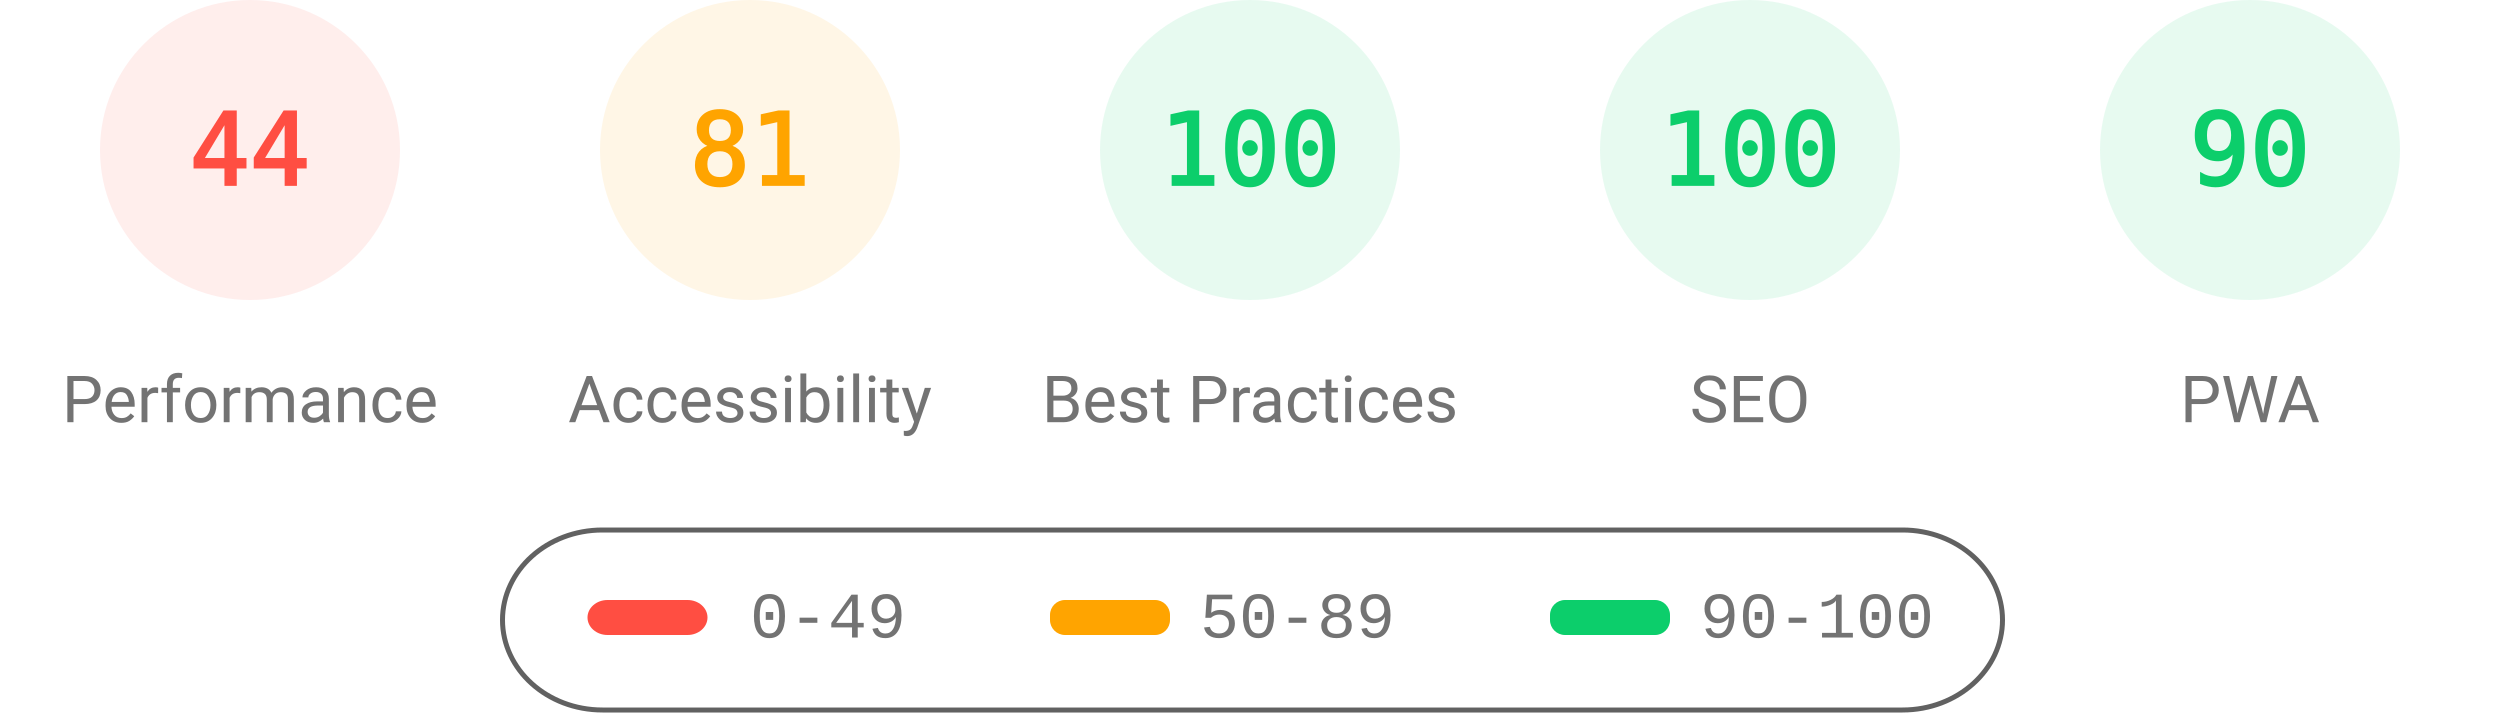
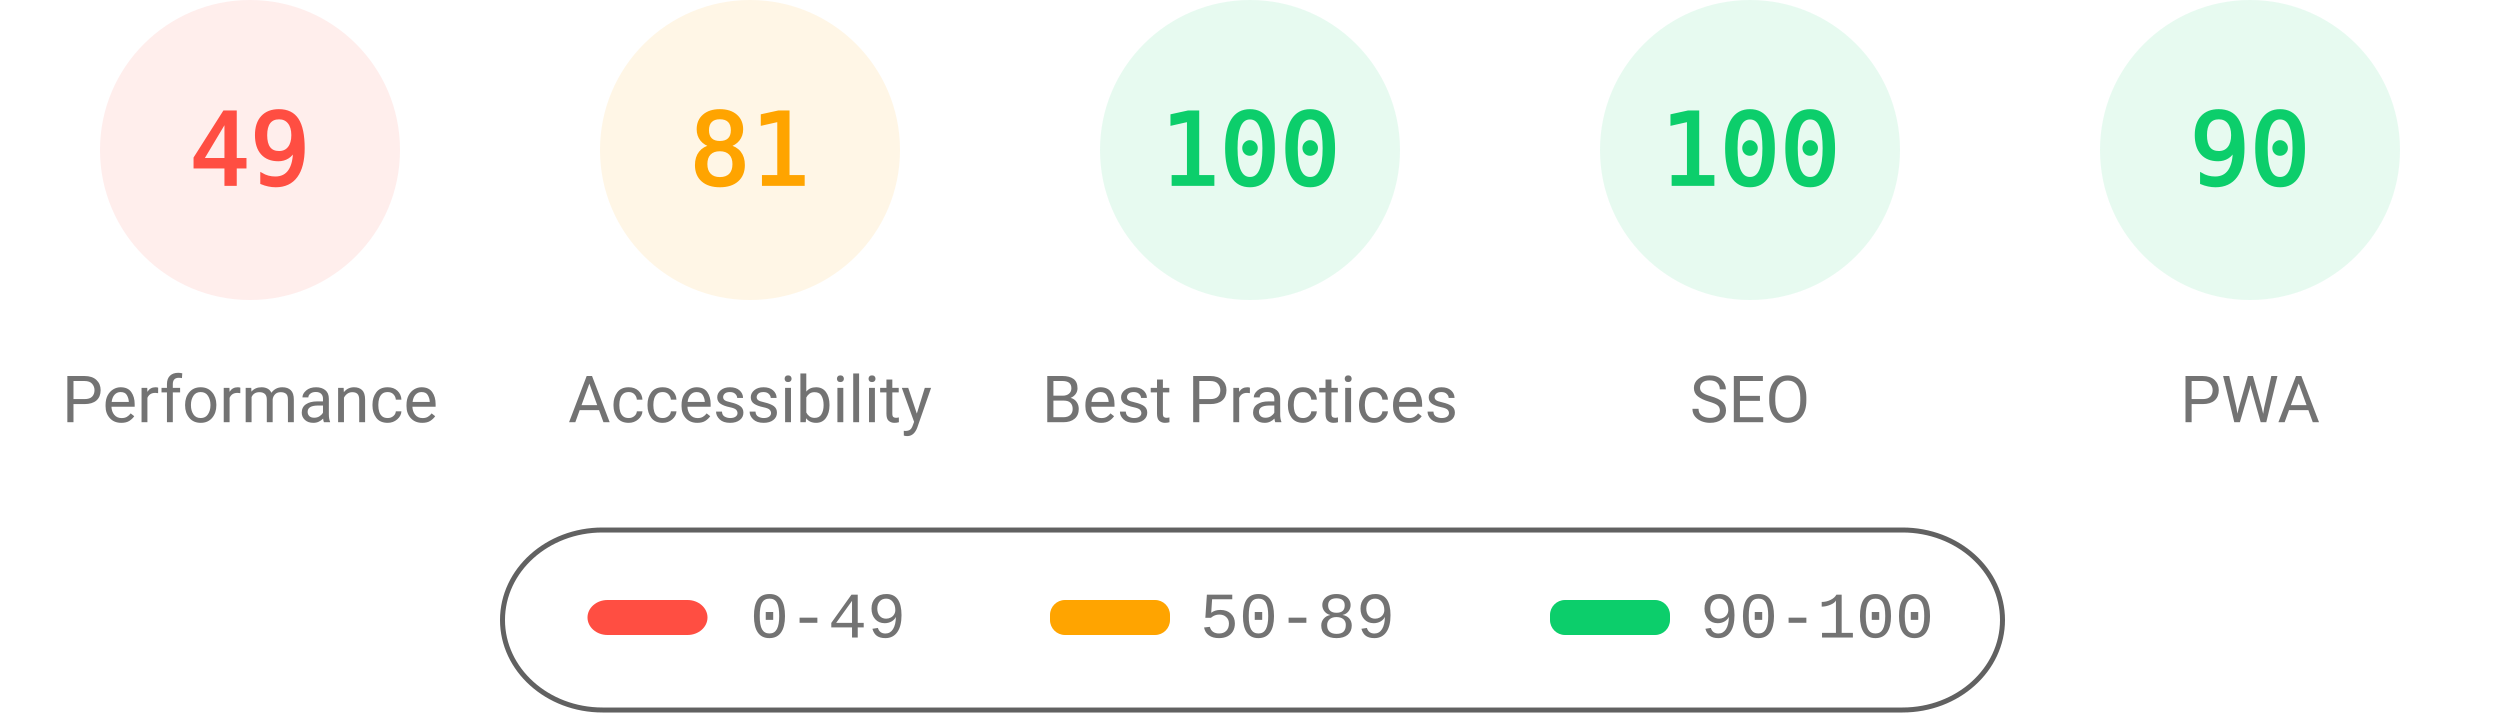
<svg xmlns="http://www.w3.org/2000/svg" fill="none" width="1000" height="285">
  <style>.gauge-base{opacity:.1}.gauge-arc{fill:none;animation-delay:250ms;stroke-linecap:round;transform:rotate(-90deg);transform-origin:100px 60px;animation:load-gauge 1s ease forwards}.guage-text{font-size:40px;font-family:monospace;text-align:center}.guage-red{color:#ff4e42;fill:#ff4e42;stroke:#ff4e42}.guage-orange{color:#ffa400;fill:#ffa400;stroke:#ffa400}.guage-green{color:#0cce6b;fill:#0cce6b;stroke:#0cce6b}.guage-undefined{color:#5c5c5c;fill:#5c5c5c;stroke:#5c5c5c}.guage-title{color:#737373;fill:#737373;stroke:none;font-size:26px;line-height:26px;font-family:Roboto,Halvetica,Arial,sans-serif}@keyframes load-gauge{from{stroke-dasharray:0 352.858}}</style>
  <svg class="guage-div guage-perf guage-red" viewBox="0 0 200 200" width="200" height="200">
    <circle class="gauge-base" r="56" cx="100" cy="60" stroke-width="8" />
-     <circle class="gauge-arc guage-arc-1" r="56" cx="100" cy="60" stroke-width="8" style="stroke-dasharray:154.818,351.858" />
-     <text class="guage-text" x="100" y="60" alignment-baseline="central" dominant-baseline="central" text-anchor="middle">44</text>
+     <circle class="gauge-arc guage-arc-1" r="56" cx="100" cy="60" stroke-width="8" style="stroke-dasharray:172.41,351.858" />
+     <text class="guage-text" x="100" y="60" alignment-baseline="central" dominant-baseline="central" text-anchor="middle">49</text>
    <text class="guage-title" x="100" y="160" alignment-baseline="central" dominant-baseline="central" text-anchor="middle">Performance</text>
  </svg>
  <svg class="guage-div guage-acc guage-orange" viewBox="0 0 200 200" width="200" height="200" x="200">
    <circle class="gauge-base" r="56" cx="100" cy="60" stroke-width="8" />
    <circle class="gauge-arc guage-arc-2" r="56" cx="100" cy="60" stroke-width="8" style="stroke-dasharray:285.005,351.858" />
    <text class="guage-text" x="100" y="60" alignment-baseline="central" dominant-baseline="central" text-anchor="middle">81</text>
    <text class="guage-title" x="100" y="160" alignment-baseline="central" dominant-baseline="central" text-anchor="middle">Accessibility</text>
  </svg>
  <svg class="guage-div guage-best guage-green" viewBox="0 0 200 200" width="200" height="200" x="400">
    <circle class="gauge-base" r="56" cx="100" cy="60" stroke-width="8" />
    <circle class="gauge-arc guage-arc-3" r="56" cx="100" cy="60" stroke-width="8" style="stroke-dasharray:351.858,351.858" />
    <text class="guage-text" x="100" y="60" alignment-baseline="central" dominant-baseline="central" text-anchor="middle">100</text>
    <text class="guage-title" x="100" y="160" alignment-baseline="central" dominant-baseline="central" text-anchor="middle">Best Practices</text>
  </svg>
  <svg class="guage-div guage-seo guage-green" viewBox="0 0 200 200" width="200" height="200" x="600">
    <circle class="gauge-base" r="56" cx="100" cy="60" stroke-width="8" />
    <circle class="gauge-arc guage-arc-4" r="56" cx="100" cy="60" stroke-width="8" style="stroke-dasharray:351.858,351.858" />
    <text class="guage-text" x="100" y="60" alignment-baseline="central" dominant-baseline="central" text-anchor="middle">100</text>
    <text class="guage-title" x="100" y="160" alignment-baseline="central" dominant-baseline="central" text-anchor="middle">SEO</text>
  </svg>
  <svg class="guage-div guage-pwa guage-green" viewBox="0 0 200 200" width="200" height="200" x="800">
    <circle class="gauge-base" r="56" cx="100" cy="60" stroke-width="8" />
    <circle class="gauge-arc guage-arc-4" r="56" cx="100" cy="60" stroke-width="8" style="stroke-dasharray:316.672,351.858" />
    <text class="guage-text" x="100" y="60" alignment-baseline="central" dominant-baseline="central" text-anchor="middle">90</text>
    <text class="guage-title" x="100" y="160" alignment-baseline="central" dominant-baseline="central" text-anchor="middle">PWA</text>
  </svg>
  <svg width="604" height="76" x="200" y="210">
    <path fill="none" id="canvas_background" d="M-1-1h604v80H-1z" />
    <rect fill-opacity="0" stroke="#616161" stroke-width="2" rx="40" id="svg_2" height="72" width="600" y="2" x="1" fill="#000" />
    <rect stroke="#000" rx="8" id="svg_3" height="14" width="48" y="30" x="35" stroke-opacity="null" stroke-width="0" fill="#ff4e42" />
    <rect stroke="#000" rx="6" id="svg_4" height="14" width="48" y="30" x="220" stroke-opacity="null" stroke-width="0" fill="#ffa400" />
    <rect stroke="#000" rx="6" id="svg_5" height="14" width="48" y="30" x="420" stroke-opacity="null" stroke-width="0" fill="#0cce6b" />
    <text xml:space="preserve" text-anchor="start" font-family="'Courier New', Courier, monospace" font-size="26" id="svg_6" y="45" x="100" stroke-opacity="null" stroke-width="0" stroke="#000" fill="#737373">0-49</text>
    <text xml:space="preserve" text-anchor="start" font-family="'Courier New', Courier, monospace" font-size="26" id="svg_7" y="45" x="280" stroke-opacity="null" stroke-width="0" stroke="#000" fill="#737373">50-89</text>
    <text xml:space="preserve" text-anchor="start" font-family="'Courier New', Courier, monospace" font-size="26" id="svg_8" y="45" x="480" stroke-opacity="null" stroke-width="0" stroke="#000" fill="#737373">90-100</text>
  </svg>
</svg>
